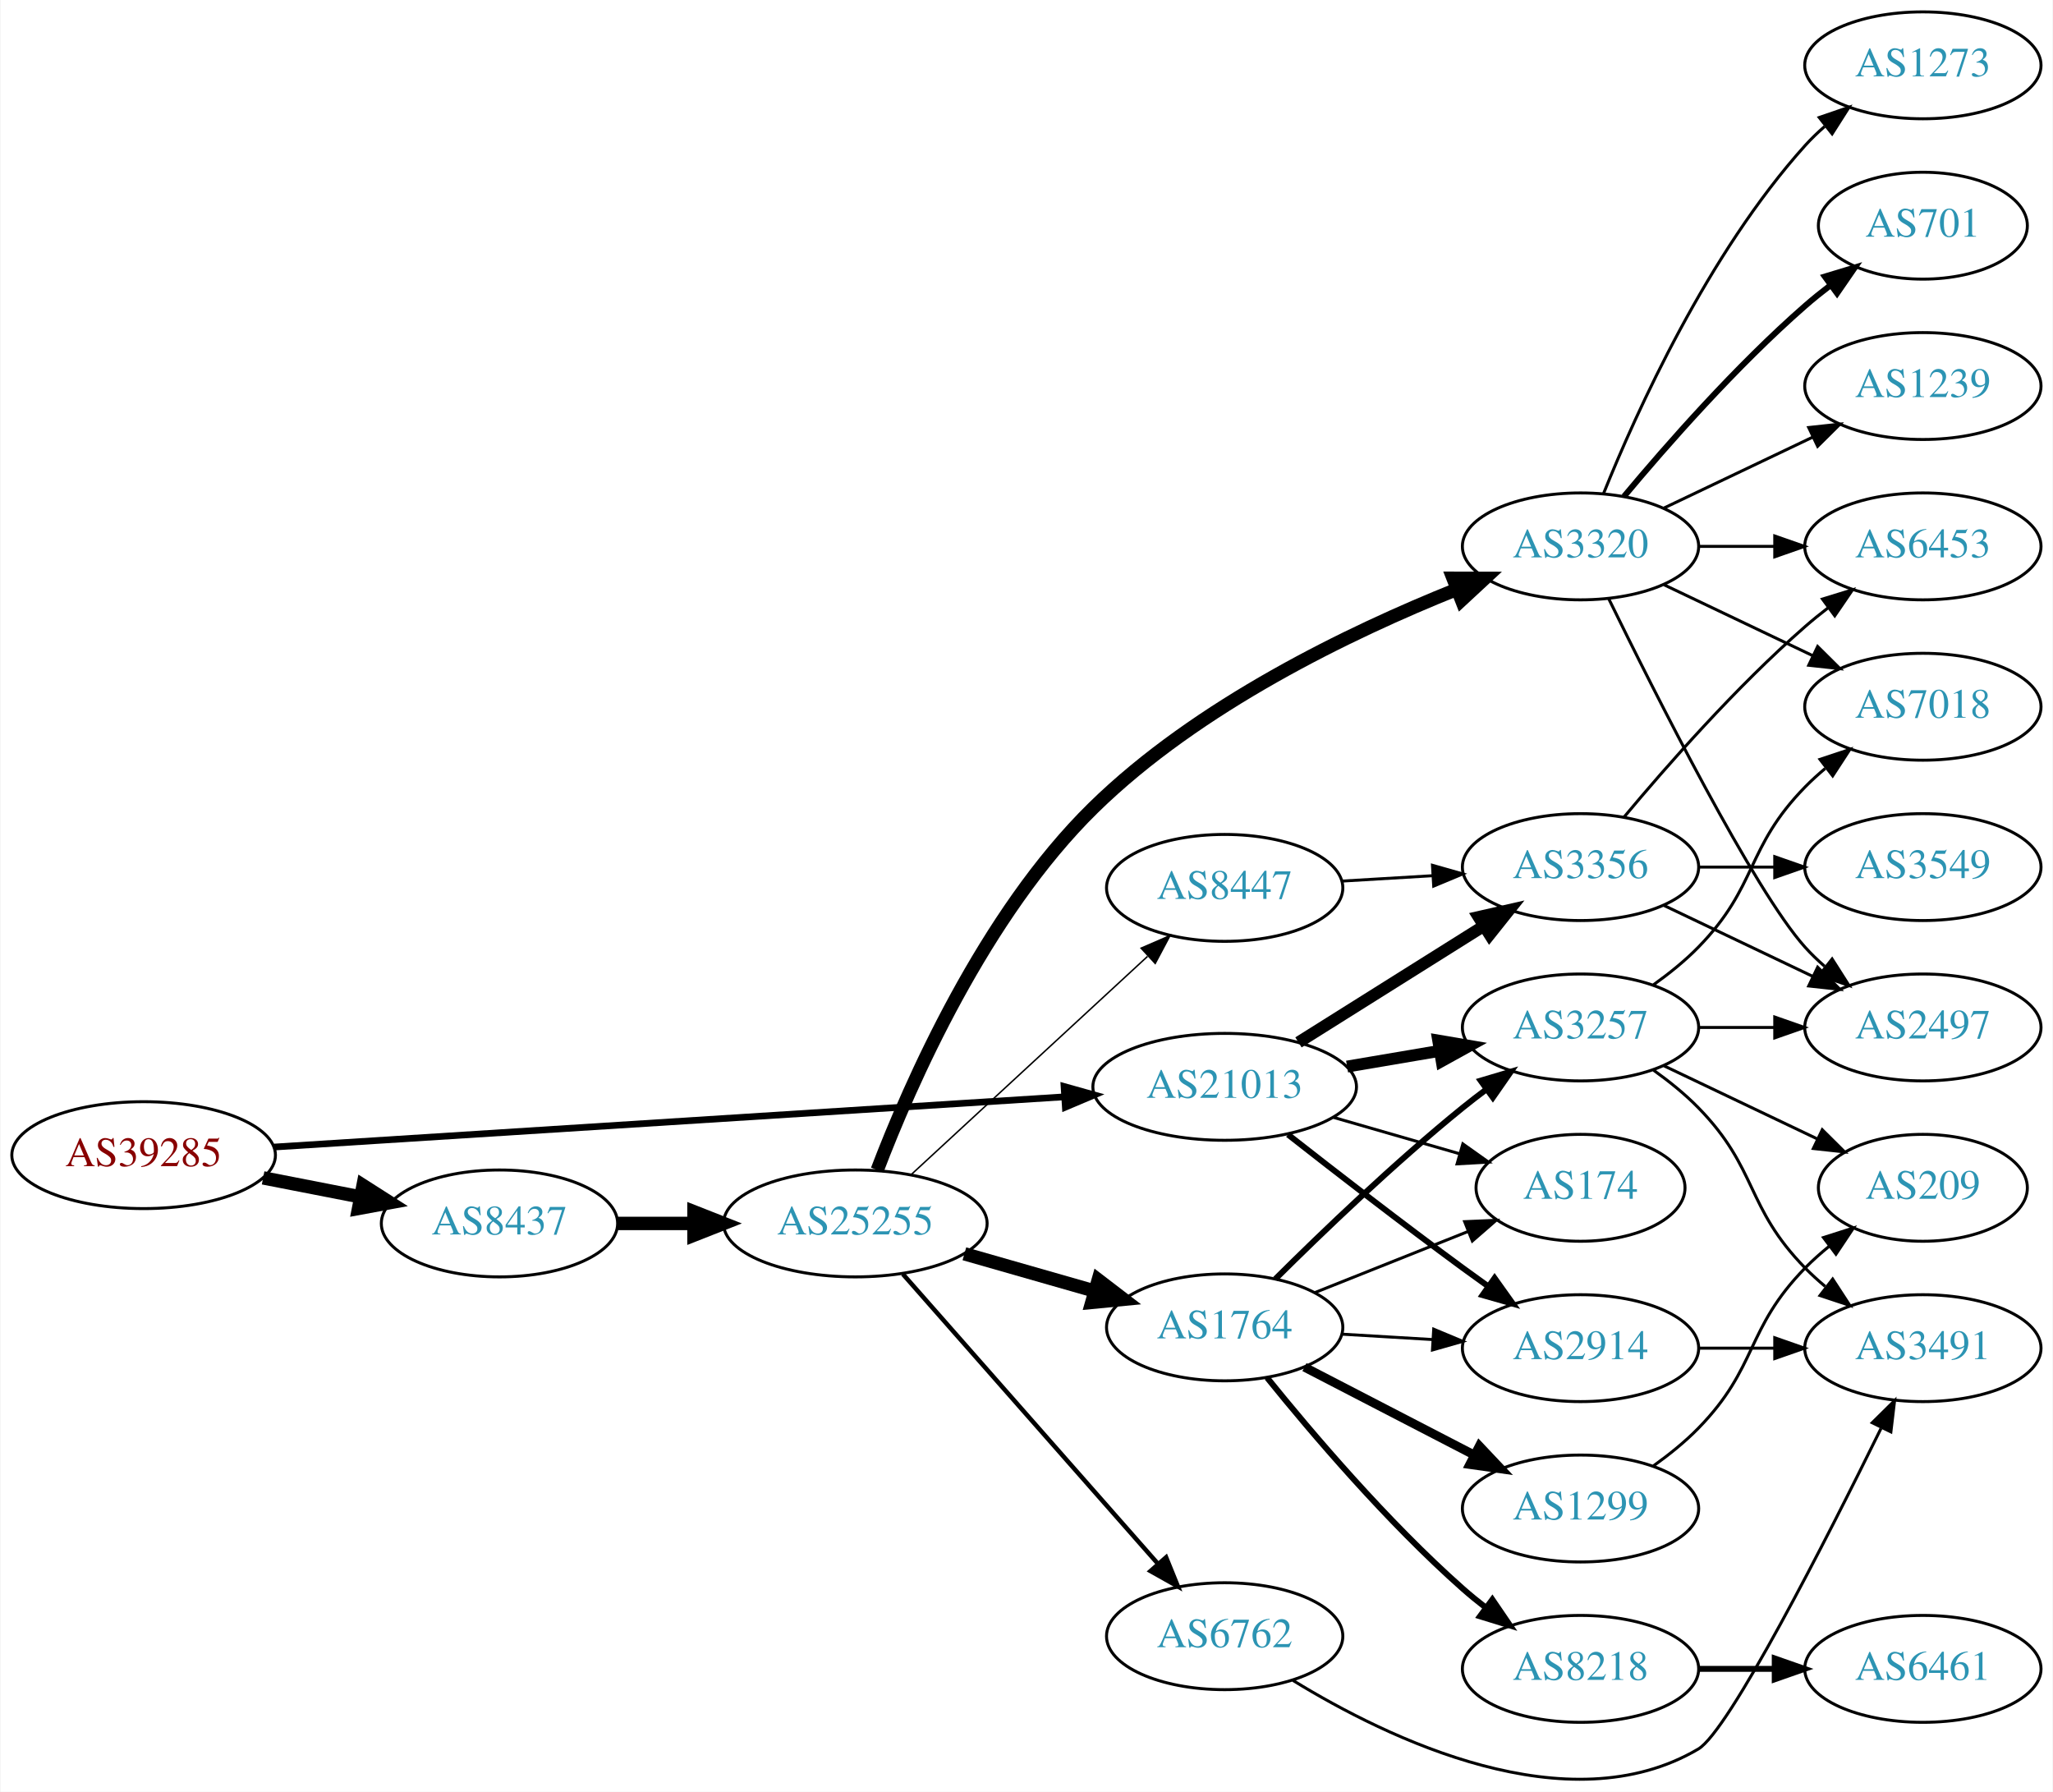
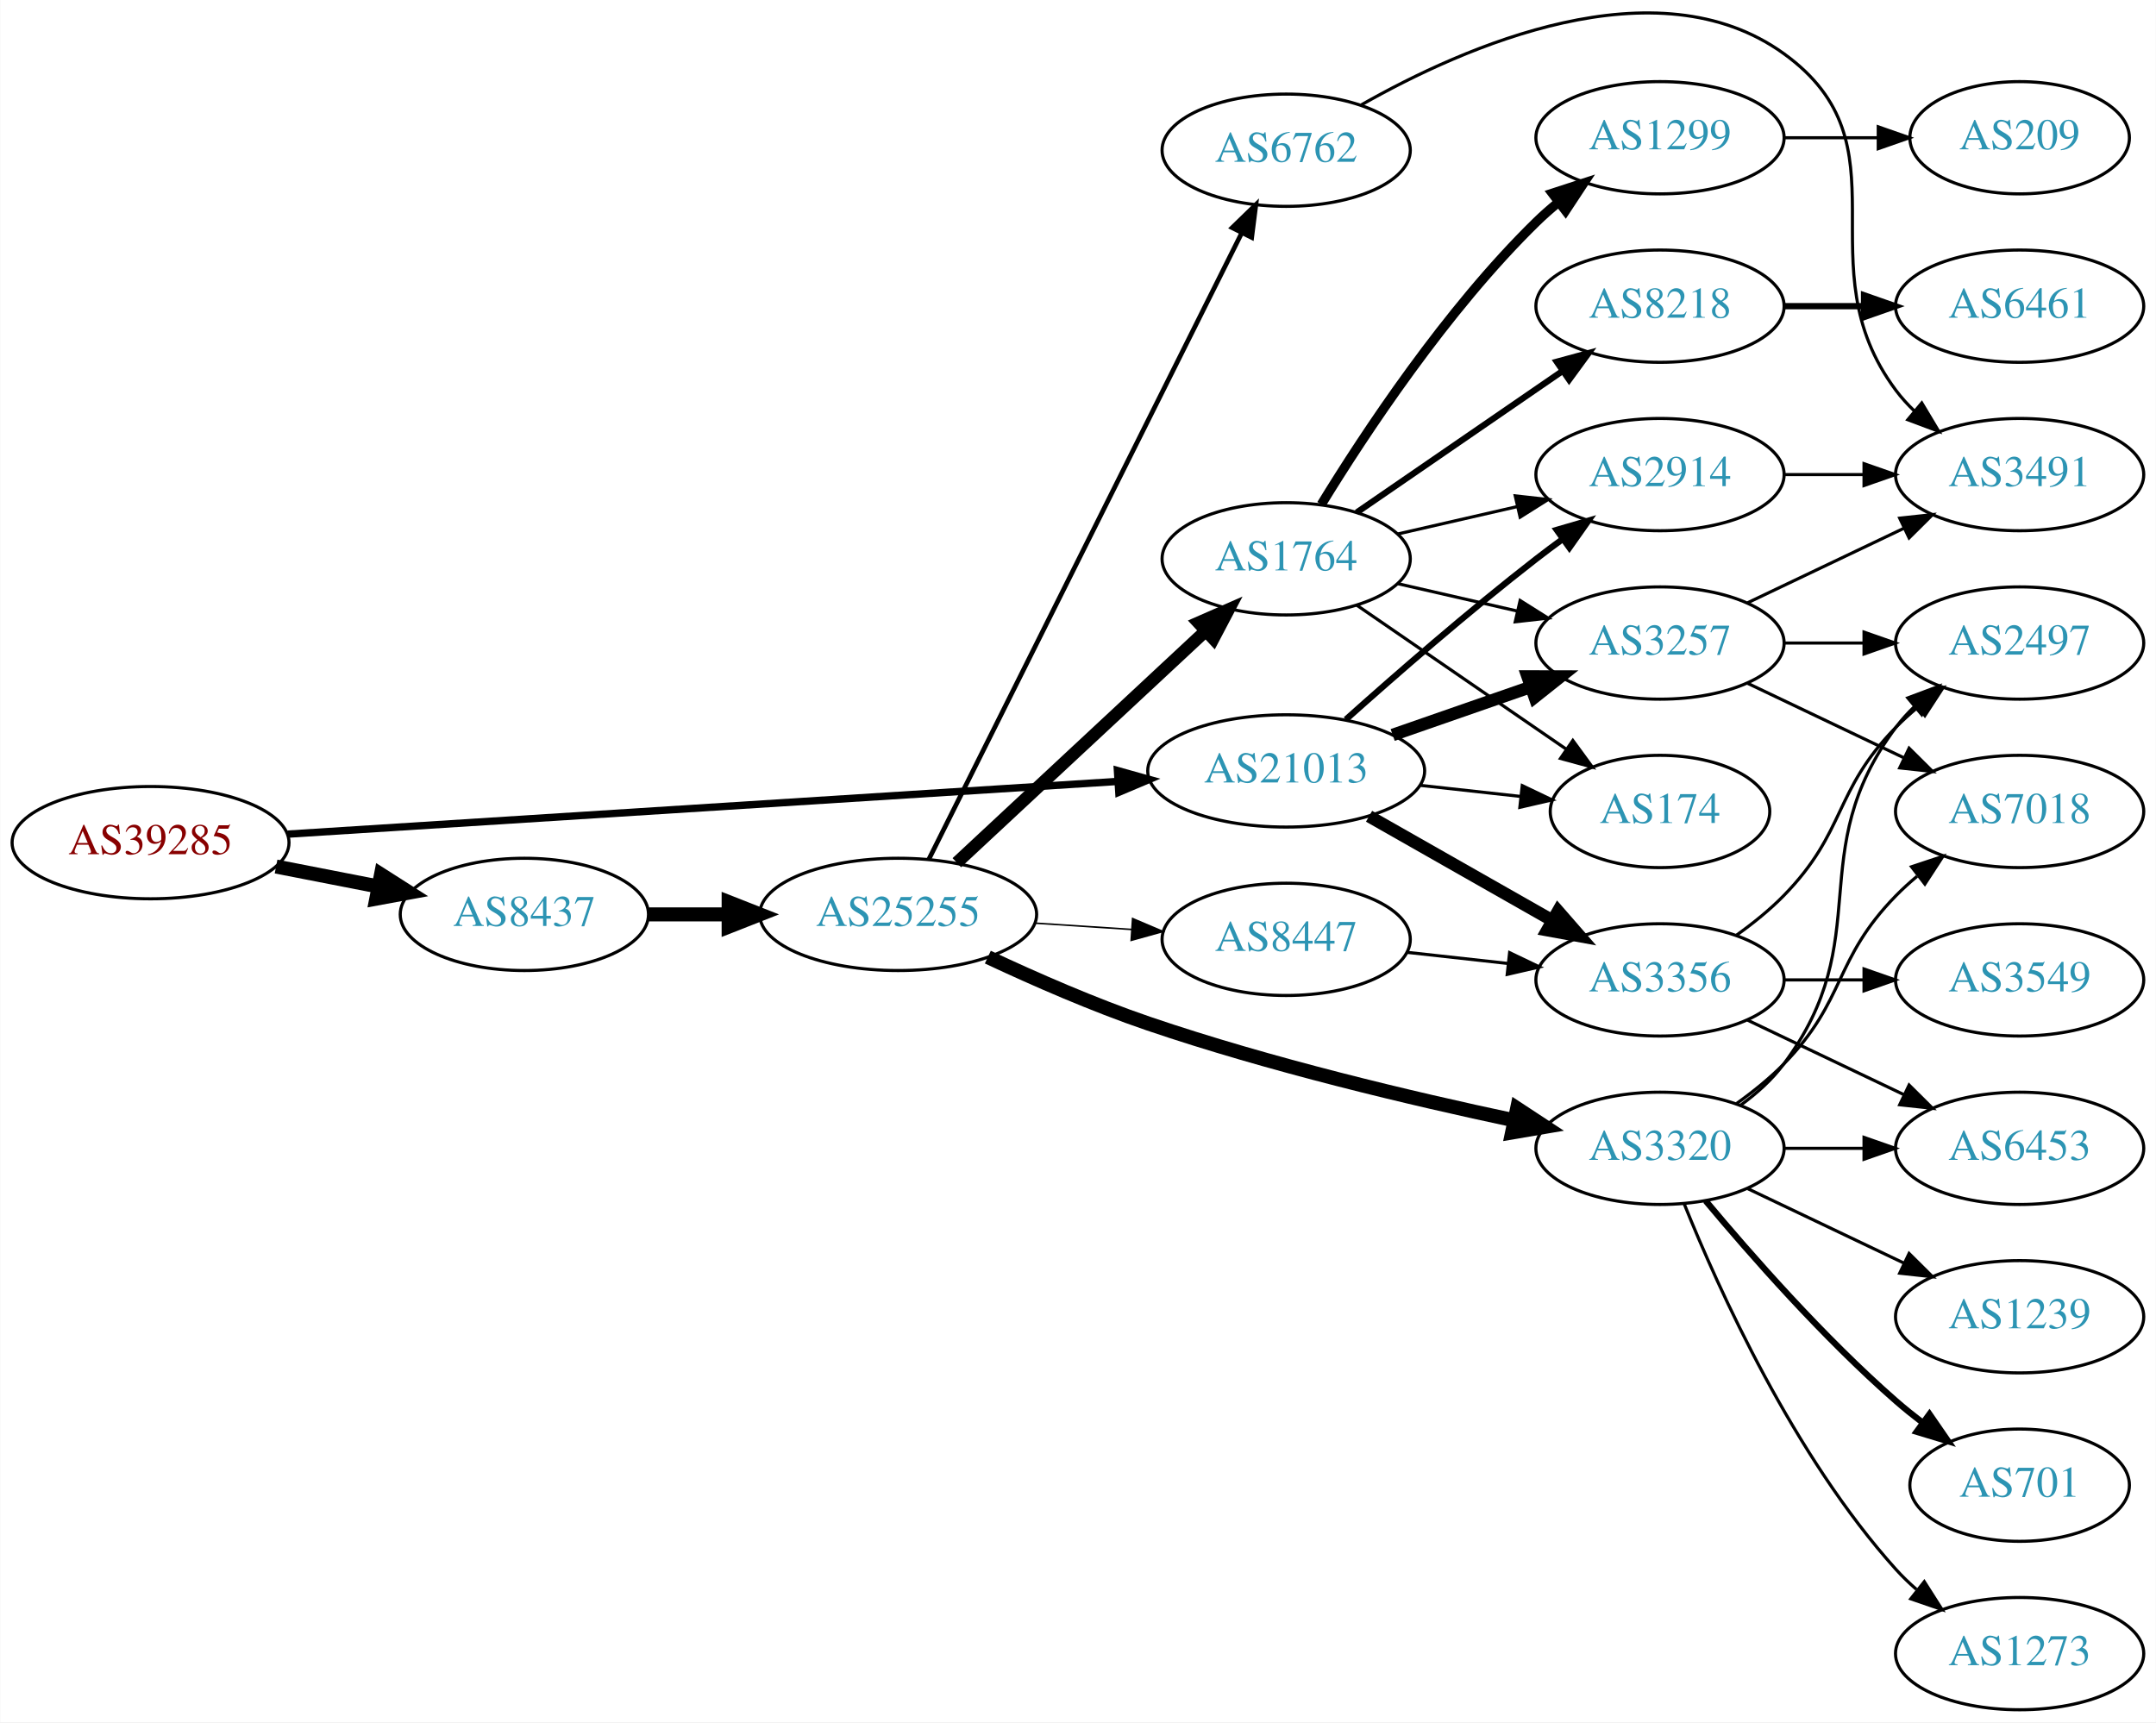
- <svg xmlns="http://www.w3.org/2000/svg" xmlns:xlink="http://www.w3.org/1999/xlink" width="691pt" height="603pt" viewBox="0.00 0.00 691.06 603.36">
-   <g id="graph0" class="graph" transform="scale(1 1) rotate(0) translate(4 599.365)">
-     <polygon fill="white" stroke="none" points="-4,4 -4,-599.365 687.055,-599.365 687.055,4 -4,4" />
+ <svg xmlns="http://www.w3.org/2000/svg" xmlns:xlink="http://www.w3.org/1999/xlink" width="691pt" height="552pt" viewBox="0.00 0.00 691.06 552.16">
+   <g id="graph0" class="graph" transform="scale(1 1) rotate(0) translate(4 548.162)">
+     <polygon fill="white" stroke="none" points="-4,4 -4,-548.162 687.055,-548.162 687.055,4 -4,4" />
    <g id="node1" class="node">
      <g id="a_node1">
        <a xlink:href="/asn/39285" xlink:title="AS39285 ~ Gartner KG [AT]">
-           <ellipse fill="#ffffff" stroke="black" cx="44.196" cy="-210.365" rx="44.393" ry="18" />
-           <text text-anchor="middle" x="44.196" y="-206.665" font-family="Times,serif" font-size="14.00" fill="#880000">AS39285</text>
+           <ellipse fill="#ffffff" stroke="black" cx="44.196" cy="-278" rx="44.393" ry="18" />
+           <text text-anchor="middle" x="44.196" y="-274.3" font-family="Times,serif" font-size="14.00" fill="#880000">AS39285</text>
        </a>
      </g>
    </g>
    <g id="node2" class="node">
      <g id="a_node2">
        <a xlink:href="/asn/8437" xlink:title="AS8437 ~ Hutchison Drei Austria GmbH [AT]">
-           <ellipse fill="#ffffff" stroke="black" cx="164.039" cy="-187.365" rx="39.794" ry="18" />
-           <text text-anchor="middle" x="164.039" y="-183.665" font-family="Times,serif" font-size="14.00" fill="#2c94b3">AS8437</text>
+           <ellipse fill="#ffffff" stroke="black" cx="164.039" cy="-255" rx="39.794" ry="18" />
+           <text text-anchor="middle" x="164.039" y="-251.3" font-family="Times,serif" font-size="14.00" fill="#2c94b3">AS8437</text>
        </a>
      </g>
    </g>
    <g id="edge1" class="edge">
-       <path fill="none" stroke="black" stroke-width="4.5" d="M84.436,-202.706C94.888,-200.666 106.274,-198.444 117.052,-196.34" />
-       <polygon fill="black" stroke="black" stroke-width="4.5" points="118.089,-200.15 127.149,-194.369 116.58,-192.42 118.089,-200.15" />
+       <path fill="none" stroke="black" stroke-width="4.5" d="M84.436,-270.341C94.888,-268.301 106.274,-266.079 117.052,-263.975" />
+       <polygon fill="black" stroke="black" stroke-width="4.5" points="118.089,-267.785 127.149,-262.005 116.58,-260.056 118.089,-267.785" />
    </g>
    <g id="node3" class="node">
      <g id="a_node3">
        <a xlink:href="/asn/21013" xlink:title="AS21013 ~ Wels, AT [AT]">
-           <ellipse fill="#ffffff" stroke="black" cx="408.273" cy="-233.365" rx="44.393" ry="18" />
-           <text text-anchor="middle" x="408.273" y="-229.665" font-family="Times,serif" font-size="14.00" fill="#2c94b3">AS21013</text>
+           <ellipse fill="#ffffff" stroke="black" cx="408.273" cy="-301" rx="44.393" ry="18" />
+           <text text-anchor="middle" x="408.273" y="-297.3" font-family="Times,serif" font-size="14.00" fill="#2c94b3">AS21013</text>
        </a>
      </g>
    </g>
    <g id="edge2" class="edge">
-       <path fill="none" stroke="black" stroke-width="2.25" d="M88.153,-213.093C154.571,-217.312 282.038,-225.409 354.149,-229.99" />
-       <polygon fill="black" stroke="black" stroke-width="2.25" points="354.171,-233.498 364.372,-230.64 354.614,-226.513 354.171,-233.498" />
+       <path fill="none" stroke="black" stroke-width="2.357" d="M88.153,-280.729C154.571,-284.948 282.038,-293.045 354.149,-297.625" />
+       <polygon fill="black" stroke="black" stroke-width="2.357" points="354.171,-301.134 364.372,-298.275 354.614,-294.148 354.171,-301.134" />
    </g>
    <g id="node4" class="node">
      <g id="a_node4">
        <a xlink:href="/asn/25255" xlink:title="AS25255 ~ ==&gt; TELE2 AUSTRIA &lt;== [AT]">
-           <ellipse fill="#ffffff" stroke="black" cx="283.881" cy="-187.365" rx="44.393" ry="18" />
-           <text text-anchor="middle" x="283.881" y="-183.665" font-family="Times,serif" font-size="14.00" fill="#2c94b3">AS25255</text>
+           <ellipse fill="#ffffff" stroke="black" cx="283.881" cy="-255" rx="44.393" ry="18" />
+           <text text-anchor="middle" x="283.881" y="-251.3" font-family="Times,serif" font-size="14.00" fill="#2c94b3">AS25255</text>
        </a>
      </g>
    </g>
    <g id="edge3" class="edge">
-       <path fill="none" stroke="black" stroke-width="4.5" d="M203.951,-187.365C212.054,-187.365 220.729,-187.365 229.255,-187.365" />
-       <polygon fill="black" stroke="black" stroke-width="4.5" points="229.533,-191.302 239.533,-187.365 229.533,-183.427 229.533,-191.302" />
+       <path fill="none" stroke="black" stroke-width="4.5" d="M203.951,-255C212.054,-255 220.729,-255 229.255,-255" />
+       <polygon fill="black" stroke="black" stroke-width="4.5" points="229.533,-258.938 239.533,-255 229.533,-251.063 229.533,-258.938" />
    </g>
    <g id="node11" class="node">
      <g id="a_node11">
-         <a xlink:href="/asn/2914" xlink:title="AS2914 ~ NTT America, Inc. [US]">
-           <ellipse fill="#ffffff" stroke="black" cx="528.116" cy="-145.365" rx="39.794" ry="18" />
-           <text text-anchor="middle" x="528.116" y="-141.665" font-family="Times,serif" font-size="14.00" fill="#2c94b3">AS2914</text>
-         </a>
-       </g>
-     </g>
-     <g id="edge21" class="edge">
-       <path fill="none" stroke="black" stroke-width="2" d="M429.586,-217.302C445.468,-204.845 468.181,-187.253 488.469,-172.365 491.259,-170.317 494.182,-168.21 497.117,-166.118" />
-       <polygon fill="black" stroke="black" stroke-width="2" points="499.172,-168.952 505.324,-160.326 495.135,-163.232 499.172,-168.952" />
+         <a xlink:href="/asn/174" xlink:title="AS174 ~ Cogent Communications [US]">
+           <ellipse fill="#ffffff" stroke="black" cx="528.116" cy="-288" rx="35.194" ry="18" />
+           <text text-anchor="middle" x="528.116" y="-284.3" font-family="Times,serif" font-size="14.00" fill="#2c94b3">AS174</text>
+         </a>
+       </g>
+     </g>
+     <g id="edge23" class="edge">
+       <path fill="none" stroke="black" d="M451.152,-296.38C461.571,-295.231 472.769,-293.995 483.28,-292.836" />
+       <polygon fill="black" stroke="black" points="483.951,-296.283 493.507,-291.708 483.184,-289.325 483.951,-296.283" />
    </g>
    <g id="node12" class="node">
      <g id="a_node12">
        <a xlink:href="/asn/3257" xlink:title="AS3257 ~ GTT [DE]">
-           <ellipse fill="#ffffff" stroke="black" cx="528.116" cy="-253.365" rx="39.794" ry="18" />
-           <text text-anchor="middle" x="528.116" y="-249.665" font-family="Times,serif" font-size="14.00" fill="#2c94b3">AS3257</text>
+           <ellipse fill="#ffffff" stroke="black" cx="528.116" cy="-342" rx="39.794" ry="18" />
+           <text text-anchor="middle" x="528.116" y="-338.3" font-family="Times,serif" font-size="14.00" fill="#2c94b3">AS3257</text>
        </a>
      </g>
    </g>
    <g id="edge20" class="edge">
-       <path fill="none" stroke="black" stroke-width="4" d="M449.498,-240.192C459.5,-241.889 470.303,-243.723 480.58,-245.467" />
-       <polygon fill="black" stroke="black" stroke-width="4" points="480.187,-248.95 490.632,-247.173 481.358,-242.049 480.187,-248.95" />
+       <path fill="none" stroke="black" stroke-width="4" d="M442.413,-312.53C456.13,-317.302 472.17,-322.883 486.579,-327.896" />
+       <polygon fill="black" stroke="black" stroke-width="4" points="485.651,-331.279 496.246,-331.26 487.951,-324.668 485.651,-331.279" />
    </g>
    <g id="node13" class="node">
      <g id="a_node13">
-         <a xlink:href="/asn/174" xlink:title="AS174 ~ Cogent Communications [US]">
-           <ellipse fill="#ffffff" stroke="black" cx="528.116" cy="-199.365" rx="35.194" ry="18" />
-           <text text-anchor="middle" x="528.116" y="-195.665" font-family="Times,serif" font-size="14.00" fill="#2c94b3">AS174</text>
-         </a>
-       </g>
-     </g>
-     <g id="edge23" class="edge">
-       <path fill="none" stroke="black" d="M444.95,-223.071C458.36,-219.202 473.682,-214.781 487.435,-210.814" />
-       <polygon fill="black" stroke="black" points="488.483,-214.154 497.121,-208.019 486.543,-207.428 488.483,-214.154" />
+         <a xlink:href="/asn/2914" xlink:title="AS2914 ~ NTT America, Inc. [US]">
+           <ellipse fill="#ffffff" stroke="black" cx="528.116" cy="-396" rx="39.794" ry="18" />
+           <text text-anchor="middle" x="528.116" y="-392.3" font-family="Times,serif" font-size="14.00" fill="#2c94b3">AS2914</text>
+         </a>
+       </g>
+     </g>
+     <g id="edge21" class="edge">
+       <path fill="none" stroke="black" stroke-width="2" d="M427.4,-317.471C443.178,-331.585 466.846,-352.23 488.469,-369 491.204,-371.121 494.09,-373.278 497.001,-375.401" />
+       <polygon fill="black" stroke="black" stroke-width="2" points="495.003,-378.274 505.175,-381.236 499.07,-372.577 495.003,-378.274" />
    </g>
    <g id="node21" class="node">
      <g id="a_node21">
        <a xlink:href="/asn/3356" xlink:title="AS3356 ~ Level 3 Parent, LLC [US]">
-           <ellipse fill="#ffffff" stroke="black" cx="528.116" cy="-307.365" rx="39.794" ry="18" />
-           <text text-anchor="middle" x="528.116" y="-303.665" font-family="Times,serif" font-size="14.00" fill="#2c94b3">AS3356</text>
+           <ellipse fill="#ffffff" stroke="black" cx="528.116" cy="-234" rx="39.794" ry="18" />
+           <text text-anchor="middle" x="528.116" y="-230.3" font-family="Times,serif" font-size="14.00" fill="#2c94b3">AS3356</text>
        </a>
      </g>
    </g>
    <g id="edge22" class="edge">
-       <path fill="none" stroke="black" stroke-width="4" d="M433.121,-248.34C451.084,-259.62 475.885,-275.194 495.501,-287.512" />
-       <polygon fill="black" stroke="black" stroke-width="4" points="493.776,-290.562 504.106,-292.916 497.499,-284.633 493.776,-290.562" />
+       <path fill="none" stroke="black" stroke-width="4" d="M434.843,-286.462C452.063,-276.672 474.948,-263.66 493.619,-253.045" />
+       <polygon fill="black" stroke="black" stroke-width="4" points="495.44,-256.036 502.403,-248.05 491.98,-249.95 495.44,-256.036" />
    </g>
    <g id="node5" class="node">
      <g id="a_node5">
        <a xlink:href="/asn/1764" xlink:title="AS1764 ~ NEXTLAYER-AS [AT]">
-           <ellipse fill="#ffffff" stroke="black" cx="408.273" cy="-152.365" rx="39.794" ry="18" />
-           <text text-anchor="middle" x="408.273" y="-148.665" font-family="Times,serif" font-size="14.00" fill="#2c94b3">AS1764</text>
+           <ellipse fill="#ffffff" stroke="black" cx="408.273" cy="-369" rx="39.794" ry="18" />
+           <text text-anchor="middle" x="408.273" y="-365.3" font-family="Times,serif" font-size="14.00" fill="#2c94b3">AS1764</text>
        </a>
      </g>
    </g>
    <g id="edge4" class="edge">
-       <path fill="none" stroke="black" stroke-width="4.5" d="M320.611,-177.147C334.37,-173.213 350.219,-168.68 364.571,-164.576" />
-       <polygon fill="black" stroke="black" stroke-width="4.5" points="365.691,-168.351 374.223,-161.816 363.526,-160.78 365.691,-168.351" />
+       <path fill="none" stroke="black" stroke-width="4" d="M302.678,-271.577C323.645,-291.106 358.616,-323.679 382.292,-345.731" />
+       <polygon fill="black" stroke="black" stroke-width="4" points="380.148,-348.518 389.851,-352.773 384.919,-343.396 380.148,-348.518" />
    </g>
    <g id="node6" class="node">
      <g id="a_node6">
-         <a xlink:href="/asn/3320" xlink:title="AS3320 ~ DTAG [DE]">
-           <ellipse fill="#ffffff" stroke="black" cx="528.116" cy="-415.365" rx="39.794" ry="18" />
-           <text text-anchor="middle" x="528.116" y="-411.665" font-family="Times,serif" font-size="14.00" fill="#2c94b3">AS3320</text>
+         <a xlink:href="/asn/6762" xlink:title="AS6762 ~ TELECOM ITALIA SPARKLE S.p.A. [IT]">
+           <ellipse fill="#ffffff" stroke="black" cx="408.273" cy="-500" rx="39.794" ry="18" />
+           <text text-anchor="middle" x="408.273" y="-496.3" font-family="Times,serif" font-size="14.00" fill="#2c94b3">AS6762</text>
        </a>
      </g>
    </g>
    <g id="edge5" class="edge">
-       <path fill="none" stroke="black" stroke-width="4.5" d="M291.264,-205.352C302.256,-234.192 327.186,-291.199 364.077,-327.365 399.244,-361.84 450.663,-386.554 486.316,-400.852" />
-       <polygon fill="black" stroke="black" stroke-width="4.5" points="485.18,-404.635 495.927,-404.608 488.046,-397.301 485.18,-404.635" />
+       <path fill="none" stroke="black" stroke-width="1.5" d="M293.683,-272.62C314.898,-315.087 368.953,-423.291 394.071,-473.573" />
+       <polygon fill="black" stroke="black" stroke-width="1.5" points="390.951,-475.158 398.551,-482.54 397.213,-472.03 390.951,-475.158" />
    </g>
    <g id="node7" class="node">
      <g id="a_node7">
-         <a xlink:href="/asn/6762" xlink:title="AS6762 ~ TELECOM ITALIA SPARKLE S.p.A. [IT]">
-           <ellipse fill="#ffffff" stroke="black" cx="408.273" cy="-48.365" rx="39.794" ry="18" />
-           <text text-anchor="middle" x="408.273" y="-44.665" font-family="Times,serif" font-size="14.00" fill="#2c94b3">AS6762</text>
+         <a xlink:href="/asn/3320" xlink:title="AS3320 ~ DTAG [DE]">
+           <ellipse fill="#ffffff" stroke="black" cx="528.116" cy="-180" rx="39.794" ry="18" />
+           <text text-anchor="middle" x="528.116" y="-176.3" font-family="Times,serif" font-size="14.00" fill="#2c94b3">AS3320</text>
        </a>
      </g>
    </g>
    <g id="edge6" class="edge">
-       <path fill="none" stroke="black" stroke-width="1.5" d="M299.889,-170.321C321.385,-145.908 361.059,-100.85 385.7,-72.866" />
-       <polygon fill="black" stroke="black" stroke-width="1.5" points="388.544,-74.932 392.525,-65.114 383.29,-70.306 388.544,-74.932" />
+       <path fill="none" stroke="black" stroke-width="4.5" d="M312.626,-241.303C327.609,-234.275 346.576,-225.963 364.077,-220 402.954,-206.755 448.434,-195.971 481.467,-188.952" />
+       <polygon fill="black" stroke="black" stroke-width="4.5" points="482.315,-192.798 491.298,-186.896 480.703,-185.089 482.315,-192.798" />
    </g>
    <g id="node8" class="node">
      <g id="a_node8">
        <a xlink:href="/asn/8447" xlink:title="AS8447 ~ A1 Telekom Austria AG [AT]">
-           <ellipse fill="#ffffff" stroke="black" cx="408.273" cy="-300.365" rx="39.794" ry="18" />
-           <text text-anchor="middle" x="408.273" y="-296.665" font-family="Times,serif" font-size="14.00" fill="#2c94b3">AS8447</text>
+           <ellipse fill="#ffffff" stroke="black" cx="408.273" cy="-247" rx="39.794" ry="18" />
+           <text text-anchor="middle" x="408.273" y="-243.3" font-family="Times,serif" font-size="14.00" fill="#2c94b3">AS8447</text>
        </a>
      </g>
    </g>
    <g id="edge7" class="edge">
-       <path fill="none" stroke="black" stroke-width="0.5" d="M302.678,-203.796C323.645,-223.154 358.616,-255.441 382.292,-277.3" />
-       <polygon fill="black" stroke="black" stroke-width="0.5" points="380.13,-280.068 389.851,-284.28 384.878,-274.924 380.13,-280.068" />
+       <path fill="none" stroke="black" stroke-width="0.5" d="M327.688,-252.202C337.718,-251.546 348.474,-250.843 358.735,-250.173" />
+       <polygon fill="black" stroke="black" stroke-width="0.5" points="359.034,-253.661 368.784,-249.516 358.577,-246.676 359.034,-253.661" />
    </g>
    <g id="node9" class="node">
      <g id="a_node9">
-         <a xlink:href="/asn/1299" xlink:title="AS1299 ~ Telia Carrier [EU]">
-           <ellipse fill="#ffffff" stroke="black" cx="528.116" cy="-91.365" rx="39.794" ry="18" />
-           <text text-anchor="middle" x="528.116" y="-87.665" font-family="Times,serif" font-size="14.00" fill="#2c94b3">AS1299</text>
+         <a xlink:href="/asn/8218" xlink:title="AS8218 ~ legacy Neotelecoms [FR]">
+           <ellipse fill="#ffffff" stroke="black" cx="528.116" cy="-450" rx="39.794" ry="18" />
+           <text text-anchor="middle" x="528.116" y="-446.3" font-family="Times,serif" font-size="14.00" fill="#2c94b3">AS8218</text>
        </a>
      </g>
    </g>
    <g id="edge8" class="edge">
-       <path fill="none" stroke="black" stroke-width="3" d="M435.134,-138.978C451.943,-130.277 474.058,-118.83 492.391,-109.34" />
-       <polygon fill="black" stroke="black" stroke-width="3" points="494.043,-112.425 501.315,-104.72 490.825,-106.209 494.043,-112.425" />
+       <path fill="none" stroke="black" stroke-width="2" d="M430.887,-383.857C449.376,-396.565 476.19,-414.995 496.819,-429.175" />
+       <polygon fill="black" stroke="black" stroke-width="2" points="495.016,-432.183 505.24,-434.963 498.981,-426.414 495.016,-432.183" />
    </g>
    <g id="node10" class="node">
      <g id="a_node10">
-         <a xlink:href="/asn/8218" xlink:title="AS8218 ~ legacy Neotelecoms [FR]">
-           <ellipse fill="#ffffff" stroke="black" cx="528.116" cy="-37.365" rx="39.794" ry="18" />
-           <text text-anchor="middle" x="528.116" y="-33.665" font-family="Times,serif" font-size="14.00" fill="#2c94b3">AS8218</text>
+         <a xlink:href="/asn/1299" xlink:title="AS1299 ~ Telia Carrier [EU]">
+           <ellipse fill="#ffffff" stroke="black" cx="528.116" cy="-504" rx="39.794" ry="18" />
+           <text text-anchor="middle" x="528.116" y="-500.3" font-family="Times,serif" font-size="14.00" fill="#2c94b3">AS1299</text>
        </a>
      </g>
    </g>
    <g id="edge9" class="edge">
-       <path fill="none" stroke="black" stroke-width="2" d="M422.548,-135.426C437.506,-116.89 463.061,-86.826 488.469,-64.365 490.922,-62.196 493.552,-60.046 496.244,-57.962" />
-       <polygon fill="black" stroke="black" stroke-width="2" points="498.42,-60.706 504.389,-51.953 494.264,-55.073 498.42,-60.706" />
+       <path fill="none" stroke="black" stroke-width="3" d="M419.539,-386.44C433.348,-408.991 459.536,-448.722 488.469,-477 490.61,-479.092 492.927,-481.137 495.327,-483.106" />
+       <polygon fill="black" stroke="black" stroke-width="3" points="493.594,-486.185 503.668,-489.464 497.837,-480.618 493.594,-486.185" />
    </g>
    <g id="edge10" class="edge">
-       <path fill="none" stroke="black" d="M447.859,-150.073C457.626,-149.492 468.242,-148.862 478.437,-148.256" />
-       <polygon fill="black" stroke="black" points="478.668,-151.749 488.443,-147.662 478.253,-144.761 478.668,-151.749" />
+       <path fill="none" stroke="black" d="M430.887,-354.143C449.725,-341.195 477.205,-322.307 497.98,-308.027" />
+       <polygon fill="black" stroke="black" points="500.171,-310.768 506.429,-302.219 496.206,-304.999 500.171,-310.768" />
    </g>
    <g id="edge11" class="edge">
-       <path fill="none" stroke="black" stroke-width="2" d="M425.343,-168.664C440.925,-184.153 465.509,-207.773 488.469,-226.365 491.014,-228.425 493.707,-230.501 496.439,-232.536" />
-       <polygon fill="black" stroke="black" stroke-width="2" points="494.493,-235.449 504.648,-238.47 498.594,-229.775 494.493,-235.449" />
+       <path fill="none" stroke="black" d="M443.993,-361.045C455.993,-358.296 469.613,-355.175 482.306,-352.267" />
+       <polygon fill="black" stroke="black" points="483.272,-355.636 492.238,-349.991 481.708,-348.813 483.272,-355.636" />
    </g>
    <g id="edge12" class="edge">
-       <path fill="none" stroke="black" d="M438.706,-164.104C454.321,-170.331 473.658,-178.044 490.262,-184.666" />
-       <polygon fill="black" stroke="black" points="489.089,-187.966 499.674,-188.42 491.682,-181.464 489.089,-187.966" />
+       <path fill="none" stroke="black" d="M443.993,-376.955C455.993,-379.704 469.613,-382.825 482.306,-385.733" />
+       <polygon fill="black" stroke="black" points="481.708,-389.187 492.238,-388.009 483.272,-382.364 481.708,-389.187" />
+     </g>
+     <g id="node22" class="node">
+       <g id="a_node22">
+         <a xlink:href="/asn/3491" xlink:title="AS3491 ~ PCCW Global, Inc. [US]">
+           <ellipse fill="#ffffff" stroke="black" cx="643.409" cy="-396" rx="39.794" ry="18" />
+           <text text-anchor="middle" x="643.409" y="-392.3" font-family="Times,serif" font-size="14.00" fill="#2c94b3">AS3491</text>
+         </a>
+       </g>
+     </g>
+     <g id="edge32" class="edge">
+       <path fill="none" stroke="black" d="M432.336,-514.533C465.442,-533.346 526.936,-560.426 567.762,-531 608.808,-501.416 573.491,-463.542 603.762,-423 605.507,-420.664 607.514,-418.455 609.678,-416.383" />
+       <polygon fill="black" stroke="black" points="612.037,-418.973 617.478,-409.882 607.555,-413.595 612.037,-418.973" />
    </g>
    <g id="node15" class="node">
      <g id="a_node15">
-         <a xlink:href="/asn/701" xlink:title="AS701 ~ UUNET [US]">
-           <ellipse fill="#ffffff" stroke="black" cx="643.409" cy="-523.365" rx="35.194" ry="18" />
-           <text text-anchor="middle" x="643.409" y="-519.665" font-family="Times,serif" font-size="14.00" fill="#2c94b3">AS701</text>
+         <a xlink:href="/asn/1239" xlink:title="AS1239 ~ Sprint [US]">
+           <ellipse fill="#ffffff" stroke="black" cx="643.409" cy="-126" rx="39.794" ry="18" />
+           <text text-anchor="middle" x="643.409" y="-122.3" font-family="Times,serif" font-size="14.00" fill="#2c94b3">AS1239</text>
        </a>
      </g>
    </g>
    <g id="edge14" class="edge">
-       <path fill="none" stroke="black" stroke-width="2" d="M542.746,-432.181C557.029,-449.294 580.575,-476.109 603.762,-496.365 606.432,-498.697 609.305,-501.013 612.235,-503.251" />
-       <polygon fill="black" stroke="black" stroke-width="2" points="610.386,-506.234 620.527,-509.303 614.513,-500.58 610.386,-506.234" />
+       <path fill="none" stroke="black" d="M556.252,-167.066C571.246,-159.919 590.067,-150.948 606.291,-143.215" />
+       <polygon fill="black" stroke="black" points="607.973,-146.291 615.494,-138.829 604.961,-139.972 607.973,-146.291" />
    </g>
    <g id="node16" class="node">
      <g id="a_node16">
-         <a xlink:href="/asn/1239" xlink:title="AS1239 ~ Sprint [US]">
-           <ellipse fill="#ffffff" stroke="black" cx="643.409" cy="-469.365" rx="39.794" ry="18" />
-           <text text-anchor="middle" x="643.409" y="-465.665" font-family="Times,serif" font-size="14.00" fill="#2c94b3">AS1239</text>
+         <a xlink:href="/asn/701" xlink:title="AS701 ~ UUNET [US]">
+           <ellipse fill="#ffffff" stroke="black" cx="643.409" cy="-72" rx="35.194" ry="18" />
+           <text text-anchor="middle" x="643.409" y="-68.3" font-family="Times,serif" font-size="14.00" fill="#2c94b3">AS701</text>
        </a>
      </g>
    </g>
    <g id="edge15" class="edge">
-       <path fill="none" stroke="black" d="M556.252,-428.299C571.246,-435.446 590.067,-444.417 606.291,-452.149" />
-       <polygon fill="black" stroke="black" points="604.961,-455.393 615.494,-456.536 607.973,-449.074 604.961,-455.393" />
+       <path fill="none" stroke="black" stroke-width="2" d="M542.746,-163.183C557.029,-146.071 580.575,-119.255 603.762,-99 606.432,-96.668 609.305,-94.352 612.235,-92.114" />
+       <polygon fill="black" stroke="black" stroke-width="2" points="614.513,-94.784 620.527,-86.061 610.386,-89.13 614.513,-94.784" />
    </g>
    <g id="node17" class="node">
      <g id="a_node17">
-         <a xlink:href="/asn/2497" xlink:title="AS2497 ~ Internet Initiative Japan Inc. [JP]">
-           <ellipse fill="#ffffff" stroke="black" cx="643.409" cy="-253.365" rx="39.794" ry="18" />
-           <text text-anchor="middle" x="643.409" y="-249.665" font-family="Times,serif" font-size="14.00" fill="#2c94b3">AS2497</text>
+         <a xlink:href="/asn/1273" xlink:title="AS1273 ~ Vodafone Group PLC [EU]">
+           <ellipse fill="#ffffff" stroke="black" cx="643.409" cy="-18" rx="39.794" ry="18" />
+           <text text-anchor="middle" x="643.409" y="-14.3" font-family="Times,serif" font-size="14.00" fill="#2c94b3">AS1273</text>
        </a>
      </g>
    </g>
    <g id="edge16" class="edge">
-       <path fill="none" stroke="black" d="M537.554,-397.853C553.172,-365.855 586.559,-299.471 603.762,-280.365 605.765,-278.141 607.984,-276.001 610.316,-273.968" />
-       <polygon fill="black" stroke="black" points="612.847,-276.43 618.535,-267.491 608.514,-270.931 612.847,-276.43" />
+       <path fill="none" stroke="black" d="M535.864,-162.213C546.915,-134.757 570.968,-81.422 603.762,-45 605.765,-42.776 607.984,-40.637 610.316,-38.603" />
+       <polygon fill="black" stroke="black" points="612.847,-41.065 618.535,-32.127 608.514,-35.567 612.847,-41.065" />
    </g>
    <g id="node18" class="node">
      <g id="a_node18">
-         <a xlink:href="/asn/6453" xlink:title="AS6453 ~ TATA COMMUNICATIONS (AMERICA) INC [US]">
-           <ellipse fill="#ffffff" stroke="black" cx="643.409" cy="-415.365" rx="39.794" ry="18" />
-           <text text-anchor="middle" x="643.409" y="-411.665" font-family="Times,serif" font-size="14.00" fill="#2c94b3">AS6453</text>
+         <a xlink:href="/asn/2497" xlink:title="AS2497 ~ Internet Initiative Japan Inc. [JP]">
+           <ellipse fill="#ffffff" stroke="black" cx="643.409" cy="-342" rx="39.794" ry="18" />
+           <text text-anchor="middle" x="643.409" y="-338.3" font-family="Times,serif" font-size="14.00" fill="#2c94b3">AS2497</text>
        </a>
      </g>
    </g>
    <g id="edge17" class="edge">
-       <path fill="none" stroke="black" d="M567.788,-415.365C575.991,-415.365 584.755,-415.365 593.287,-415.365" />
-       <polygon fill="black" stroke="black" points="593.526,-418.865 603.526,-415.365 593.526,-411.865 593.526,-418.865" />
+       <path fill="none" stroke="black" d="M554.047,-193.882C559.123,-197.611 564.041,-202.016 567.762,-207 598.034,-247.542 573.491,-274.458 603.762,-315 605.507,-317.336 607.514,-319.545 609.678,-321.617" />
+       <polygon fill="black" stroke="black" points="607.555,-324.405 617.478,-328.118 612.037,-319.027 607.555,-324.405" />
    </g>
    <g id="node19" class="node">
      <g id="a_node19">
-         <a xlink:href="/asn/7018" xlink:title="AS7018 ~ AT&amp;T Services, Inc. [US]">
-           <ellipse fill="#ffffff" stroke="black" cx="643.409" cy="-361.365" rx="39.794" ry="18" />
-           <text text-anchor="middle" x="643.409" y="-357.665" font-family="Times,serif" font-size="14.00" fill="#2c94b3">AS7018</text>
+         <a xlink:href="/asn/6453" xlink:title="AS6453 ~ TATA COMMUNICATIONS (AMERICA) INC [US]">
+           <ellipse fill="#ffffff" stroke="black" cx="643.409" cy="-180" rx="39.794" ry="18" />
+           <text text-anchor="middle" x="643.409" y="-176.3" font-family="Times,serif" font-size="14.00" fill="#2c94b3">AS6453</text>
        </a>
      </g>
    </g>
    <g id="edge18" class="edge">
-       <path fill="none" stroke="black" d="M556.252,-402.43C571.246,-395.284 590.067,-386.313 606.291,-378.58" />
-       <polygon fill="black" stroke="black" points="607.973,-381.656 615.494,-374.193 604.961,-375.337 607.973,-381.656" />
+       <path fill="none" stroke="black" d="M567.788,-180C575.991,-180 584.755,-180 593.287,-180" />
+       <polygon fill="black" stroke="black" points="593.526,-183.5 603.526,-180 593.526,-176.5 593.526,-183.5" />
    </g>
    <g id="node20" class="node">
      <g id="a_node20">
-         <a xlink:href="/asn/1273" xlink:title="AS1273 ~ Vodafone Group PLC [EU]">
-           <ellipse fill="#ffffff" stroke="black" cx="643.409" cy="-577.365" rx="39.794" ry="18" />
-           <text text-anchor="middle" x="643.409" y="-573.665" font-family="Times,serif" font-size="14.00" fill="#2c94b3">AS1273</text>
+         <a xlink:href="/asn/7018" xlink:title="AS7018 ~ AT&amp;T Services, Inc. [US]">
+           <ellipse fill="#ffffff" stroke="black" cx="643.409" cy="-288" rx="39.794" ry="18" />
+           <text text-anchor="middle" x="643.409" y="-284.3" font-family="Times,serif" font-size="14.00" fill="#2c94b3">AS7018</text>
        </a>
      </g>
    </g>
    <g id="edge19" class="edge">
-       <path fill="none" stroke="black" d="M535.864,-433.151C546.915,-460.608 570.968,-513.943 603.762,-550.365 605.765,-552.589 607.984,-554.728 610.316,-556.762" />
-       <polygon fill="black" stroke="black" points="608.514,-559.798 618.535,-563.238 612.847,-554.3 608.514,-559.798" />
-     </g>
-     <g id="node23" class="node">
-       <g id="a_node23">
-         <a xlink:href="/asn/3491" xlink:title="AS3491 ~ PCCW Global, Inc. [US]">
-           <ellipse fill="#ffffff" stroke="black" cx="643.409" cy="-145.365" rx="39.794" ry="18" />
-           <text text-anchor="middle" x="643.409" y="-141.665" font-family="Times,serif" font-size="14.00" fill="#2c94b3">AS3491</text>
-         </a>
-       </g>
-     </g>
-     <g id="edge32" class="edge">
-       <path fill="none" stroke="black" d="M431.285,-33.465C463.36,-13.789 523.892,15.508 567.762,-10.365 578.139,-16.484 610.802,-80.686 629.299,-118.304" />
-       <polygon fill="black" stroke="black" points="626.353,-120.248 633.892,-127.692 632.641,-117.171 626.353,-120.248" />
-     </g>
-     <g id="edge33" class="edge">
-       <path fill="none" stroke="black" d="M447.859,-302.657C457.626,-303.237 468.242,-303.868 478.437,-304.473" />
-       <polygon fill="black" stroke="black" points="478.253,-307.968 488.443,-305.067 478.668,-300.981 478.253,-307.968" />
+       <path fill="none" stroke="black" d="M552.71,-194.389C557.966,-198.148 563.298,-202.437 567.762,-207 587.935,-227.617 583.59,-240.383 603.762,-261 605.855,-263.139 608.139,-265.218 610.515,-267.21" />
+       <polygon fill="black" stroke="black" points="608.759,-270.275 618.815,-273.611 613.034,-264.732 608.759,-270.275" />
+     </g>
+     <g id="edge31" class="edge">
+       <path fill="none" stroke="black" d="M446.883,-242.851C457.195,-241.713 468.512,-240.465 479.312,-239.274" />
+       <polygon fill="black" stroke="black" points="479.903,-242.73 489.459,-238.154 479.135,-235.772 479.903,-242.73" />
+     </g>
+     <g id="node14" class="node">
+       <g id="a_node14">
+         <a xlink:href="/asn/6461" xlink:title="AS6461 ~ Zayo Bandwidth [US]">
+           <ellipse fill="#ffffff" stroke="black" cx="643.409" cy="-450" rx="39.794" ry="18" />
+           <text text-anchor="middle" x="643.409" y="-446.3" font-family="Times,serif" font-size="14.00" fill="#2c94b3">AS6461</text>
+         </a>
+       </g>
+     </g>
+     <g id="edge13" class="edge">
+       <path fill="none" stroke="black" stroke-width="2" d="M567.788,-450C575.991,-450 584.755,-450 593.287,-450" />
+       <polygon fill="black" stroke="black" stroke-width="2" points="593.526,-453.5 603.526,-450 593.526,-446.5 593.526,-453.5" />
    </g>
    <g id="node24" class="node">
      <g id="a_node24">
        <a xlink:href="/asn/209" xlink:title="AS209 ~ CenturyLink Communications, LLC [US]">
-           <ellipse fill="#ffffff" stroke="black" cx="643.409" cy="-199.365" rx="35.194" ry="18" />
-           <text text-anchor="middle" x="643.409" y="-195.665" font-family="Times,serif" font-size="14.00" fill="#2c94b3">AS209</text>
-         </a>
-       </g>
-     </g>
-     <g id="edge34" class="edge">
-       <path fill="none" stroke="black" d="M552.71,-105.754C557.966,-109.512 563.298,-113.801 567.762,-118.365 587.935,-138.982 583.59,-151.747 603.762,-172.365 606.242,-174.899 608.988,-177.348 611.841,-179.669" />
-       <polygon fill="black" stroke="black" points="609.932,-182.613 620.026,-185.833 614.143,-177.021 609.932,-182.613" />
-     </g>
-     <g id="node14" class="node">
-       <g id="a_node14">
-         <a xlink:href="/asn/6461" xlink:title="AS6461 ~ Zayo Bandwidth [US]">
-           <ellipse fill="#ffffff" stroke="black" cx="643.409" cy="-37.365" rx="39.794" ry="18" />
-           <text text-anchor="middle" x="643.409" y="-33.665" font-family="Times,serif" font-size="14.00" fill="#2c94b3">AS6461</text>
-         </a>
-       </g>
-     </g>
-     <g id="edge13" class="edge">
-       <path fill="none" stroke="black" stroke-width="2" d="M567.788,-37.365C575.991,-37.365 584.755,-37.365 593.287,-37.365" />
-       <polygon fill="black" stroke="black" stroke-width="2" points="593.526,-40.865 603.526,-37.365 593.526,-33.865 593.526,-40.865" />
-     </g>
-     <g id="edge31" class="edge">
-       <path fill="none" stroke="black" d="M567.788,-145.365C575.991,-145.365 584.755,-145.365 593.287,-145.365" />
-       <polygon fill="black" stroke="black" points="593.526,-148.865 603.526,-145.365 593.526,-141.865 593.526,-148.865" />
+           <ellipse fill="#ffffff" stroke="black" cx="643.409" cy="-504" rx="35.194" ry="18" />
+           <text text-anchor="middle" x="643.409" y="-500.3" font-family="Times,serif" font-size="14.00" fill="#2c94b3">AS209</text>
+         </a>
+       </g>
+     </g>
+     <g id="edge33" class="edge">
+       <path fill="none" stroke="black" d="M567.788,-504C577.493,-504 587.984,-504 597.947,-504" />
+       <polygon fill="black" stroke="black" points="598.083,-507.5 608.083,-504 598.083,-500.5 598.083,-507.5" />
+     </g>
+     <g id="edge26" class="edge">
+       <path fill="none" stroke="black" d="M567.788,-342C575.991,-342 584.755,-342 593.287,-342" />
+       <polygon fill="black" stroke="black" points="593.526,-345.5 603.526,-342 593.526,-338.5 593.526,-345.5" />
+     </g>
+     <g id="edge25" class="edge">
+       <path fill="none" stroke="black" d="M556.252,-329.066C571.246,-321.919 590.067,-312.948 606.291,-305.215" />
+       <polygon fill="black" stroke="black" points="607.973,-308.291 615.494,-300.829 604.961,-301.972 607.973,-308.291" />
+     </g>
+     <g id="edge24" class="edge">
+       <path fill="none" stroke="black" d="M556.252,-354.934C571.246,-362.081 590.067,-371.052 606.291,-378.785" />
+       <polygon fill="black" stroke="black" points="604.961,-382.028 615.494,-383.171 607.973,-375.709 604.961,-382.028" />
    </g>
    <g id="edge27" class="edge">
-       <path fill="none" stroke="black" d="M567.788,-253.365C575.991,-253.365 584.755,-253.365 593.287,-253.365" />
-       <polygon fill="black" stroke="black" points="593.526,-256.865 603.526,-253.365 593.526,-249.865 593.526,-256.865" />
+       <path fill="none" stroke="black" d="M567.788,-396C575.991,-396 584.755,-396 593.287,-396" />
+       <polygon fill="black" stroke="black" points="593.526,-399.5 603.526,-396 593.526,-392.5 593.526,-399.5" />
+     </g>
+     <g id="edge29" class="edge">
+       <path fill="none" stroke="black" d="M552.71,-248.389C557.966,-252.148 563.298,-256.437 567.762,-261 587.935,-281.617 583.59,-294.383 603.762,-315 605.855,-317.139 608.139,-319.218 610.515,-321.21" />
+       <polygon fill="black" stroke="black" points="608.759,-324.275 618.815,-327.611 613.034,-318.732 608.759,-324.275" />
    </g>
    <g id="edge28" class="edge">
-       <path fill="none" stroke="black" d="M552.71,-267.754C557.966,-271.512 563.298,-275.801 567.762,-280.365 587.935,-300.982 583.59,-313.747 603.762,-334.365 605.855,-336.504 608.139,-338.582 610.515,-340.575" />
-       <polygon fill="black" stroke="black" points="608.759,-343.64 618.815,-346.975 613.034,-338.097 608.759,-343.64" />
-     </g>
-     <g id="edge29" class="edge">
-       <path fill="none" stroke="black" d="M552.71,-238.975C557.966,-235.217 563.298,-230.928 567.762,-226.365 587.935,-205.747 583.59,-192.982 603.762,-172.365 605.855,-170.226 608.139,-168.147 610.515,-166.155" />
-       <polygon fill="black" stroke="black" points="613.034,-168.633 618.815,-159.754 608.759,-163.09 613.034,-168.633" />
+       <path fill="none" stroke="black" d="M556.252,-221.066C571.246,-213.919 590.067,-204.948 606.291,-197.215" />
+       <polygon fill="black" stroke="black" points="607.973,-200.291 615.494,-192.829 604.961,-193.972 607.973,-200.291" />
+     </g>
+     <g id="node23" class="node">
+       <g id="a_node23">
+         <a xlink:href="/asn/3549" xlink:title="AS3549 ~ Level 3 Parent, LLC [US]">
+           <ellipse fill="#ffffff" stroke="black" cx="643.409" cy="-234" rx="39.794" ry="18" />
+           <text text-anchor="middle" x="643.409" y="-230.3" font-family="Times,serif" font-size="14.00" fill="#2c94b3">AS3549</text>
+         </a>
+       </g>
    </g>
    <g id="edge30" class="edge">
-       <path fill="none" stroke="black" d="M556.252,-240.43C571.684,-233.075 591.17,-223.787 607.705,-215.906" />
-       <polygon fill="black" stroke="black" points="609.525,-218.916 617.047,-211.453 606.514,-212.597 609.525,-218.916" />
-     </g>
-     <g id="edge26" class="edge">
-       <path fill="none" stroke="black" d="M556.252,-294.43C571.246,-287.284 590.067,-278.313 606.291,-270.58" />
-       <polygon fill="black" stroke="black" points="607.973,-273.656 615.494,-266.193 604.961,-267.337 607.973,-273.656" />
-     </g>
-     <g id="edge25" class="edge">
-       <path fill="none" stroke="black" d="M542.746,-324.181C557.029,-341.294 580.575,-368.109 603.762,-388.365 606.228,-390.519 608.867,-392.658 611.564,-394.736" />
-       <polygon fill="black" stroke="black" points="609.589,-397.628 619.718,-400.735 613.737,-391.99 609.589,-397.628" />
-     </g>
-     <g id="node22" class="node">
-       <g id="a_node22">
-         <a xlink:href="/asn/3549" xlink:title="AS3549 ~ Level 3 Parent, LLC [US]">
-           <ellipse fill="#ffffff" stroke="black" cx="643.409" cy="-307.365" rx="39.794" ry="18" />
-           <text text-anchor="middle" x="643.409" y="-303.665" font-family="Times,serif" font-size="14.00" fill="#2c94b3">AS3549</text>
-         </a>
-       </g>
-     </g>
-     <g id="edge24" class="edge">
-       <path fill="none" stroke="black" d="M567.788,-307.365C575.991,-307.365 584.755,-307.365 593.287,-307.365" />
-       <polygon fill="black" stroke="black" points="593.526,-310.865 603.526,-307.365 593.526,-303.865 593.526,-310.865" />
+       <path fill="none" stroke="black" d="M567.788,-234C575.991,-234 584.755,-234 593.287,-234" />
+       <polygon fill="black" stroke="black" points="593.526,-237.5 603.526,-234 593.526,-230.5 593.526,-237.5" />
    </g>
  </g>
</svg>
